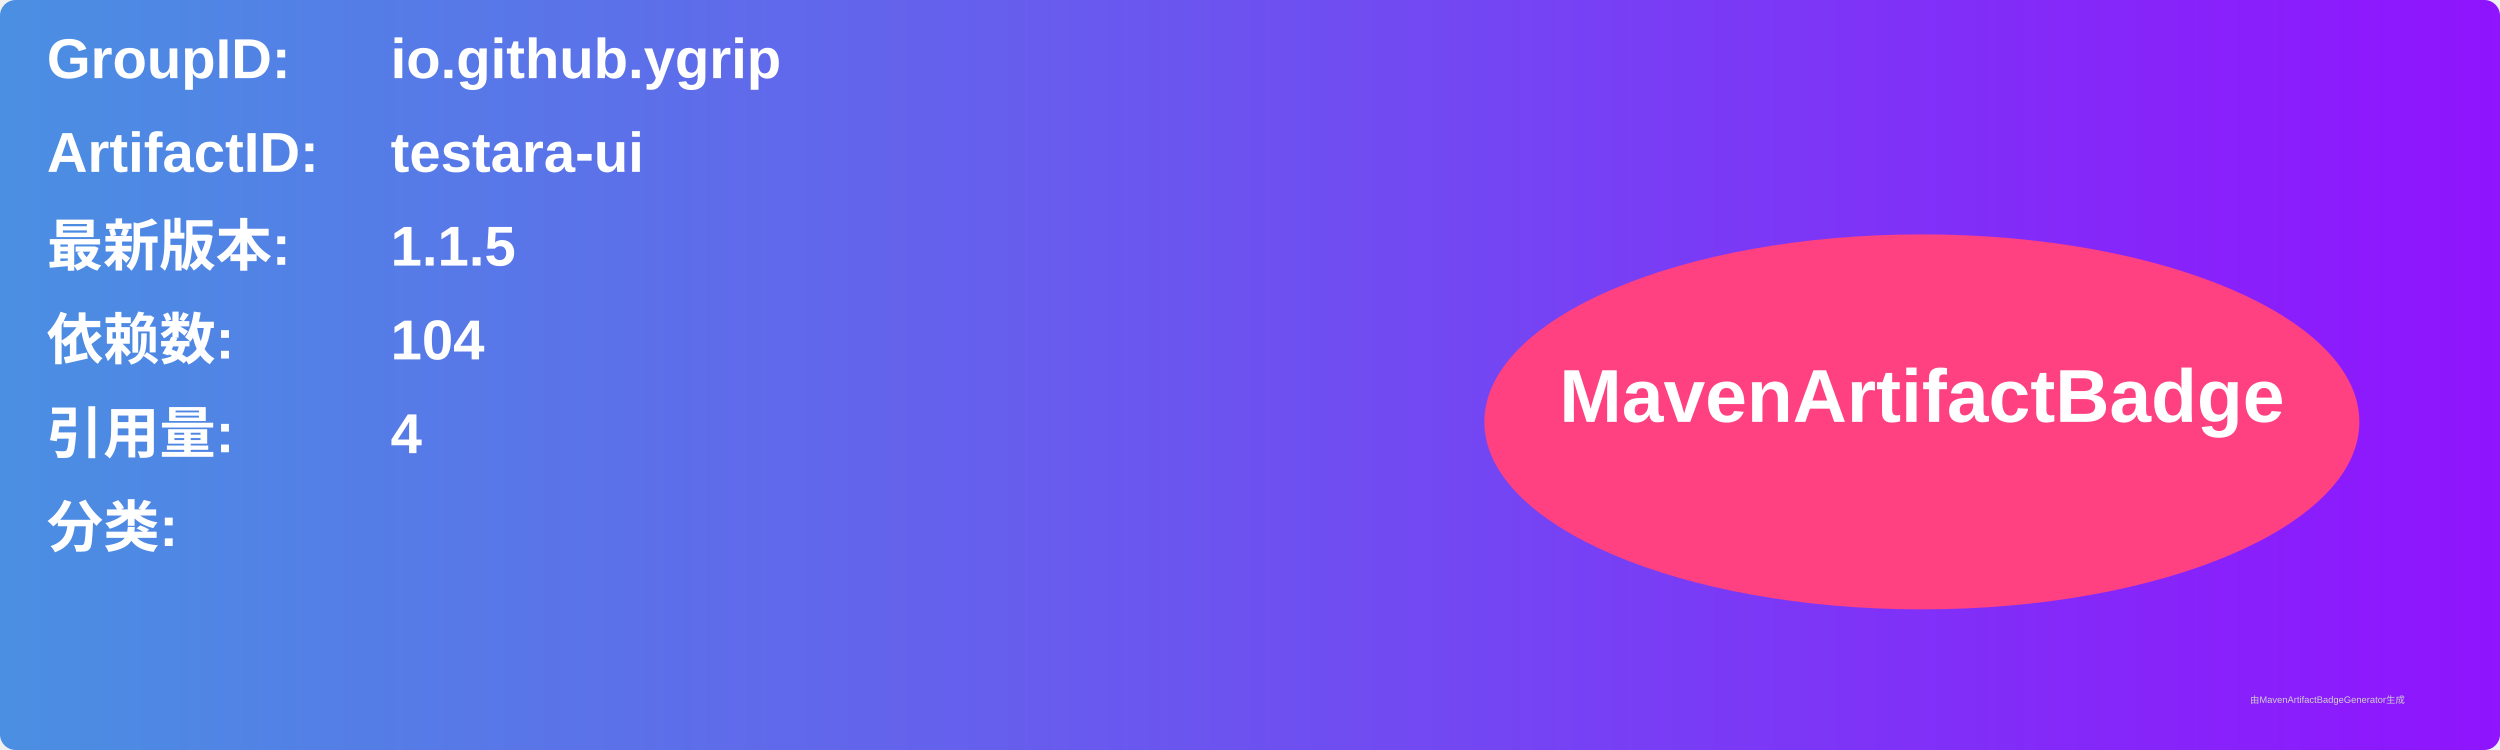
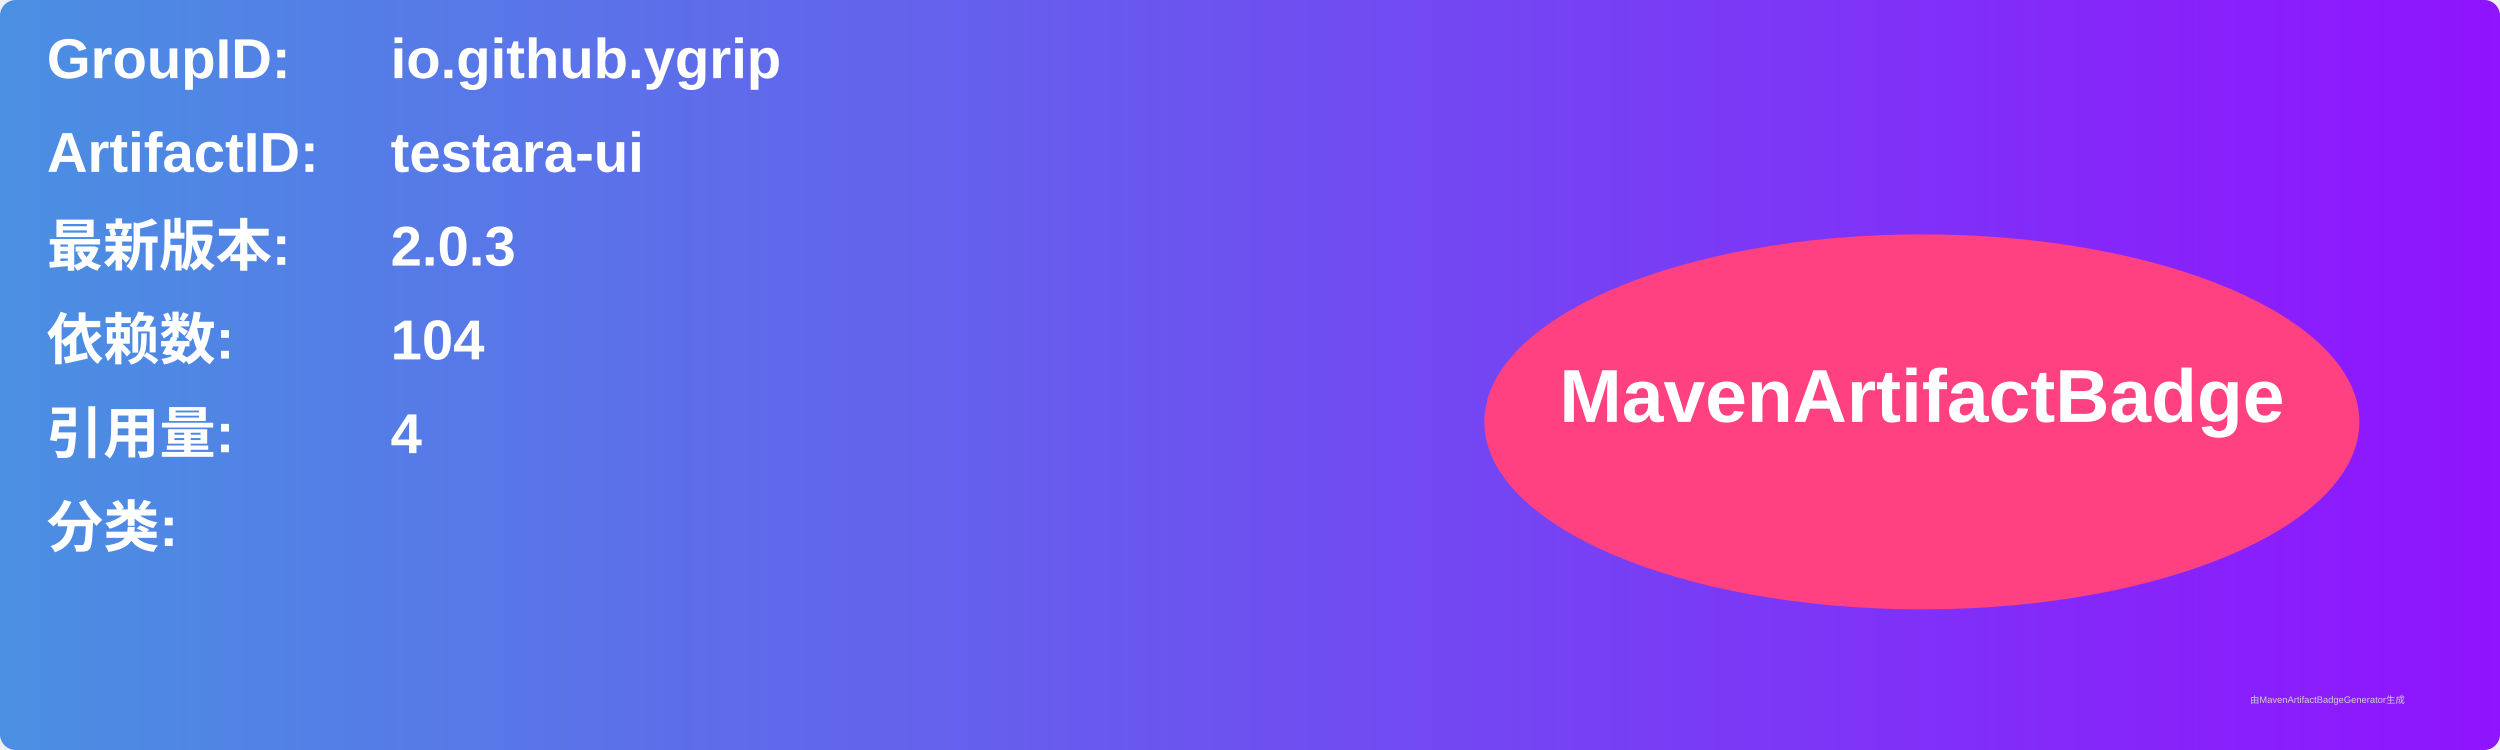
<svg xmlns="http://www.w3.org/2000/svg" width="800" height="240" viewBox="0 0 800 240">
  <linearGradient id="grad" x1="0%" y1="0%" x2="100%" y2="0%">
    <stop offset="0%" stop-color="#4a90e2" />
    <stop offset="100%" stop-color="#9013fe" />
  </linearGradient>
  <rect width="100%" height="100%" rx="5" ry="5" fill="url(#grad)" />
  <g transform="translate(15, 15)">
    <text x="0" y="10" font-family="Arial" font-size="18" fill="white" font-weight="bold" width="260">GroupID:</text>
    <text x="110" y="10" font-family="Arial" font-size="18" fill="white" font-weight="bold" width="460">io.github.ygrip</text>
    <text x="0" y="40" font-family="Arial" font-size="18" fill="white" font-weight="bold" width="260">ArtifactID:</text>
    <text x="110" y="40" font-family="Arial" font-size="18" fill="white" font-weight="bold" width="460">testara-ui</text>
    <text x="0" y="70" font-family="Arial" font-size="18" fill="white" font-weight="bold">最新版本:</text>
    <text x="110" y="70" font-family="Arial" font-size="18" fill="white" font-weight="bold">
-       <tspan font-weight="bold">1.1.5</tspan>
+       <tspan font-weight="bold">2.0.3</tspan>
    </text>
    <text x="0" y="100" font-family="Arial" font-size="18" fill="white" font-weight="bold">依赖数: </text>
    <text x="110" y="100" font-family="Arial" font-size="18" fill="white">
      <tspan font-weight="bold">104</tspan>
    </text>
    <text x="0" y="130" font-family="Arial" font-size="18" fill="white" font-weight="bold">引用量: </text>
    <text x="110" y="130" font-family="Arial" font-size="18" fill="white">
      <tspan font-weight="bold">4</tspan>
    </text>
    <text x="0" y="160" font-family="Arial" font-size="18" fill="white" font-weight="bold">分类:</text>
    <text x="10" y="190" font-family="Arial" font-size="10" fill="white">
      <tspan font-weight="bold" />
    </text>
    <ellipse cx="600" cy="120" rx="140" ry="60" fill="#ff4081" />
    <text x="600" y="120" text-anchor="middle" font-family="Arial" font-size="24" fill="white" font-weight="bold">MavenArtifactBadge</text>
  </g>
  <text x="720" y="225" font-family="Arial" font-size="3" fill="#d0d0d0">由MavenArtifactBadgeGenerator生成</text>
</svg>
